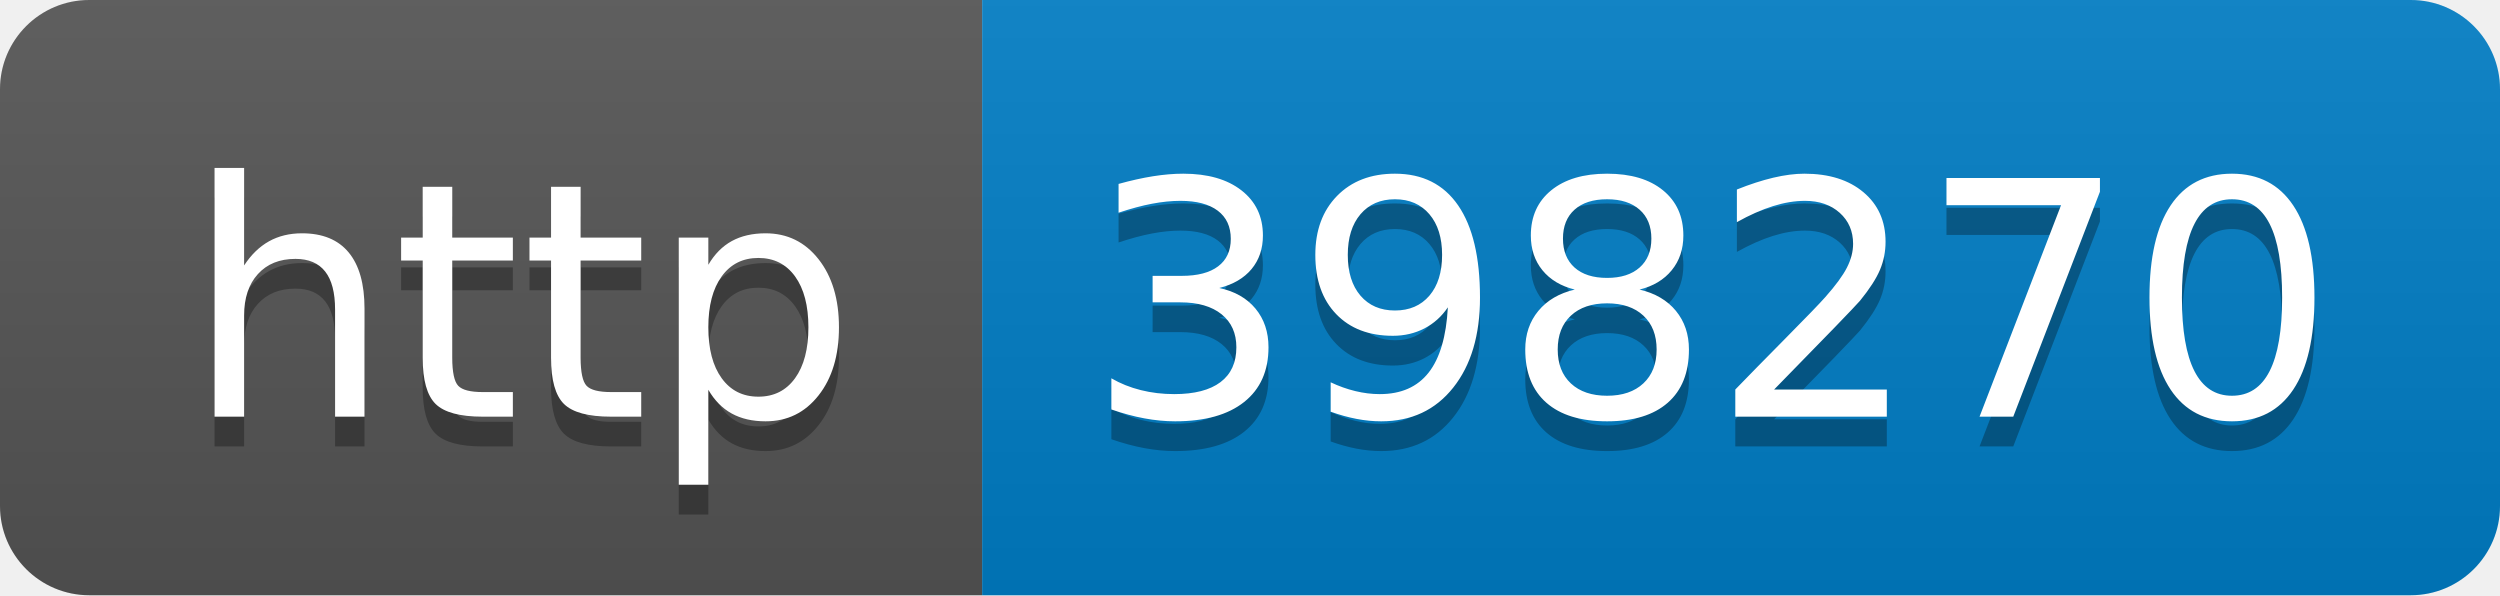
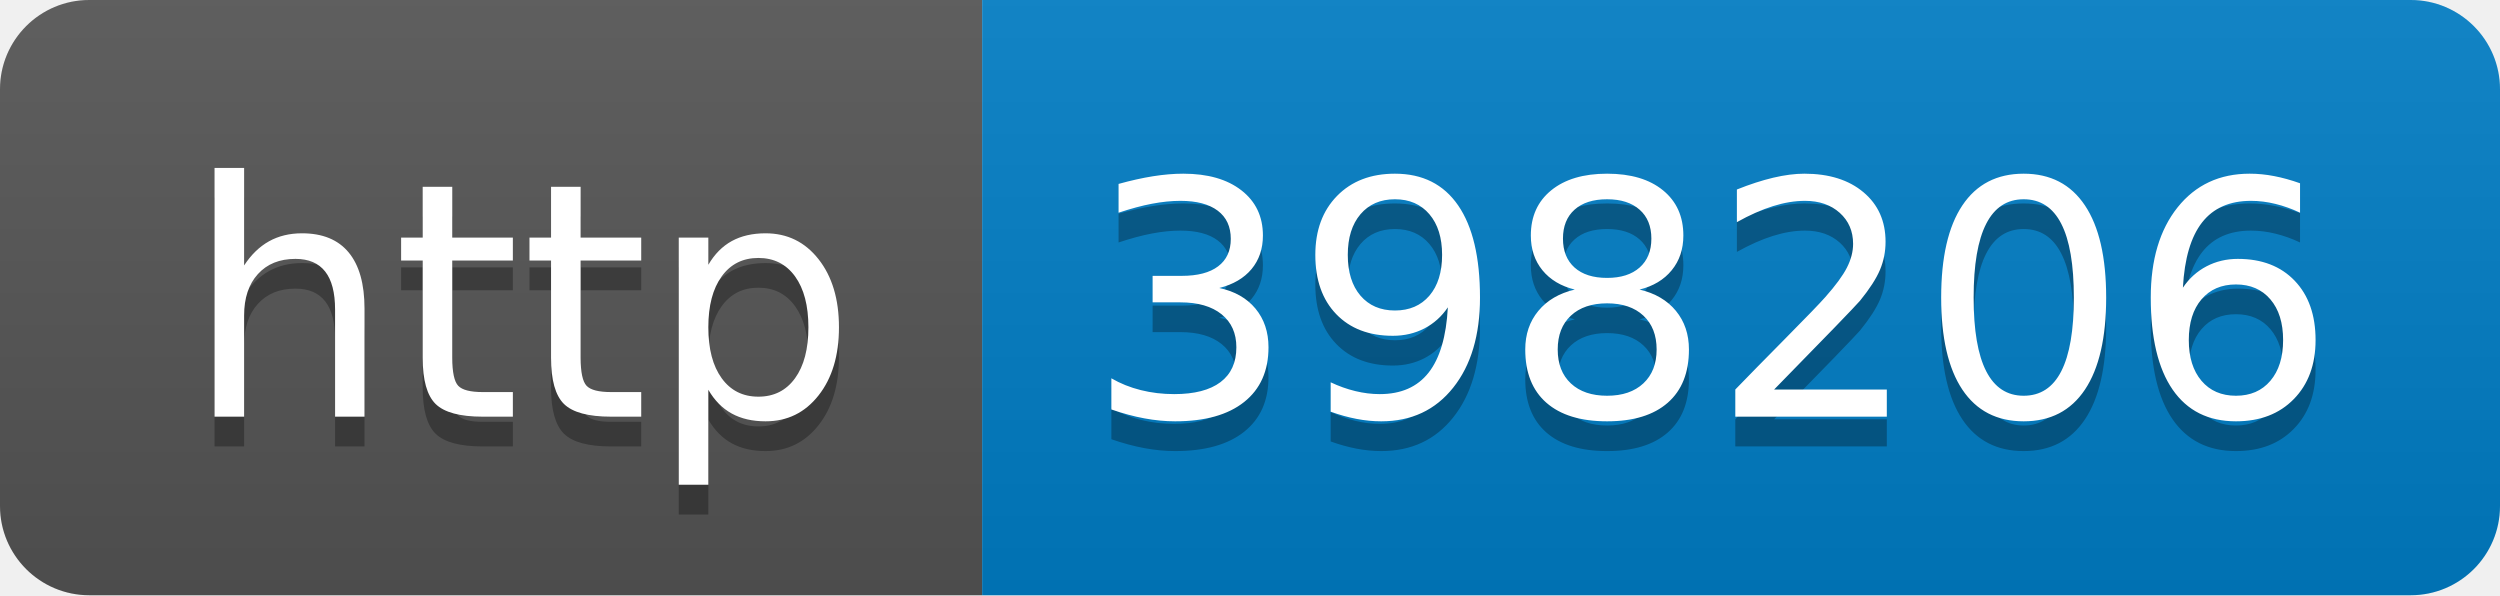
- <svg xmlns="http://www.w3.org/2000/svg" width="84" height="20" role="img" aria-label="http: 398270">
+ <svg xmlns="http://www.w3.org/2000/svg" width="84" height="20" role="img" aria-label="http: 398206">
  <linearGradient id="s" x2="0" y2="100%">
    <stop offset="0" stop-color="#bbb" stop-opacity=".1" />
    <stop offset="1" stop-opacity=".1" />
  </linearGradient>
  <clipPath id="r">
    <rect width="84" height="20" rx="3" fill="#fff" />
  </clipPath>
  <g clip-path="url(#r)">
    <rect width="33" height="20" fill="#555" />
    <rect x="33" width="51" height="20" fill="#007ec6" />
    <rect width="84" height="20" fill="url(#s)" />
  </g>
  <g fill="#fff" text-anchor="middle" font-family="Verdana,Geneva,DejaVu Sans,sans-serif" text-rendering="geometricPrecision" font-size="110">
    <text aria-hidden="true" x="175" y="150" fill="#010101" fill-opacity=".3" transform="scale(.1)" textLength="230">http</text>
    <text x="175" y="140" transform="scale(.1)" fill="#fff" textLength="230">http</text>
-     <text aria-hidden="true" x="575" y="150" fill="#010101" fill-opacity=".3" transform="scale(.1)" textLength="410">398270</text>
-     <text x="575" y="140" transform="scale(.1)" fill="#fff" textLength="410">398270</text>
+     <text aria-hidden="true" x="575" y="150" fill="#010101" fill-opacity=".3" transform="scale(.1)" textLength="410">398206</text>
+     <text x="575" y="140" transform="scale(.1)" fill="#fff" textLength="410">398206</text>
  </g>
</svg>
